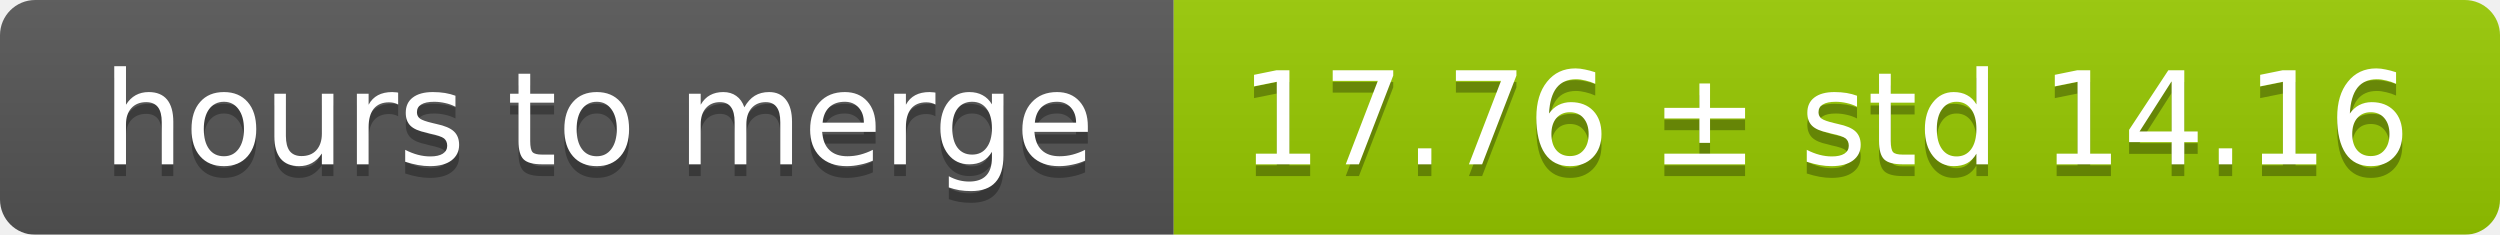
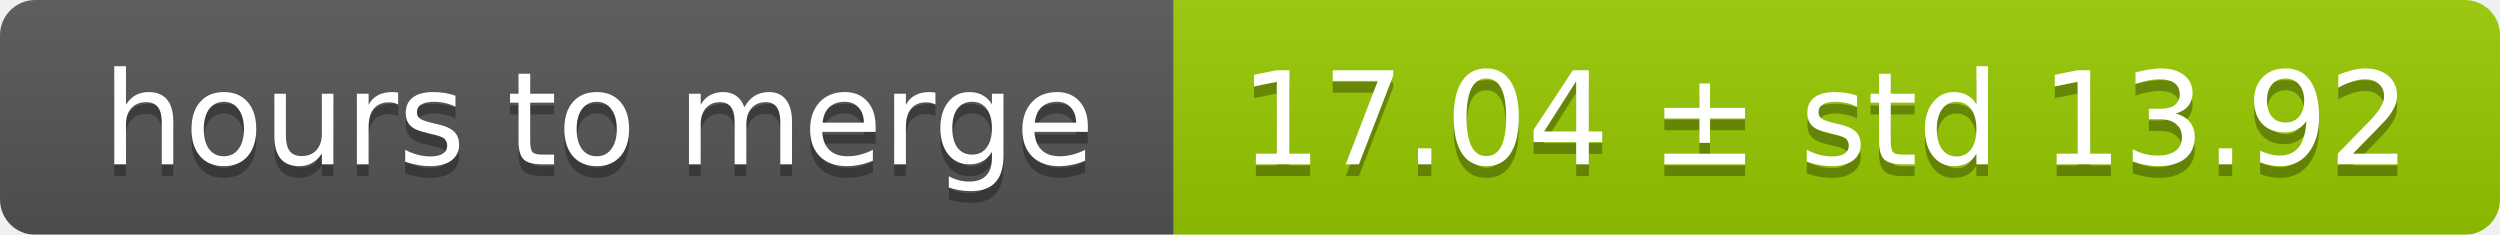
<svg xmlns="http://www.w3.org/2000/svg" width="213" height="20">
  <linearGradient id="smooth" x2="0" y2="100%">
    <stop offset="0" stop-color="#bbb" stop-opacity=".1" />
    <stop offset="1" stop-opacity=".1" />
  </linearGradient>
  <mask id="round">
    <rect width="213" height="20" rx="3" fill="#fff" />
  </mask>
  <g mask="url(#round)">
    <rect width="100" height="20" fill="#555" />
    <rect x="100" width="113" height="20" fill="#97ca00" />
    <rect width="213" height="20" fill="url(#smooth)" />
  </g>
  <g fill="#fff" text-anchor="middle" font-family="DejaVu Sans,Verdana,Geneva,sans-serif" font-size="11">
    <text x="51" y="15" fill="#010101" fill-opacity=".3">hours to merge</text>
    <text x="51" y="14">hours to merge</text>
-     <text x="155.5" y="15" fill="#010101" fill-opacity=".3">17.76 ± std 14.16</text>
-     <text x="155.5" y="14">17.76 ± std 14.16</text>
+     <text x="155.5" y="15" fill="#010101" fill-opacity=".3">17.04 ± std 13.92</text>
+     <text x="155.5" y="14">17.04 ± std 13.92</text>
  </g>
</svg>
